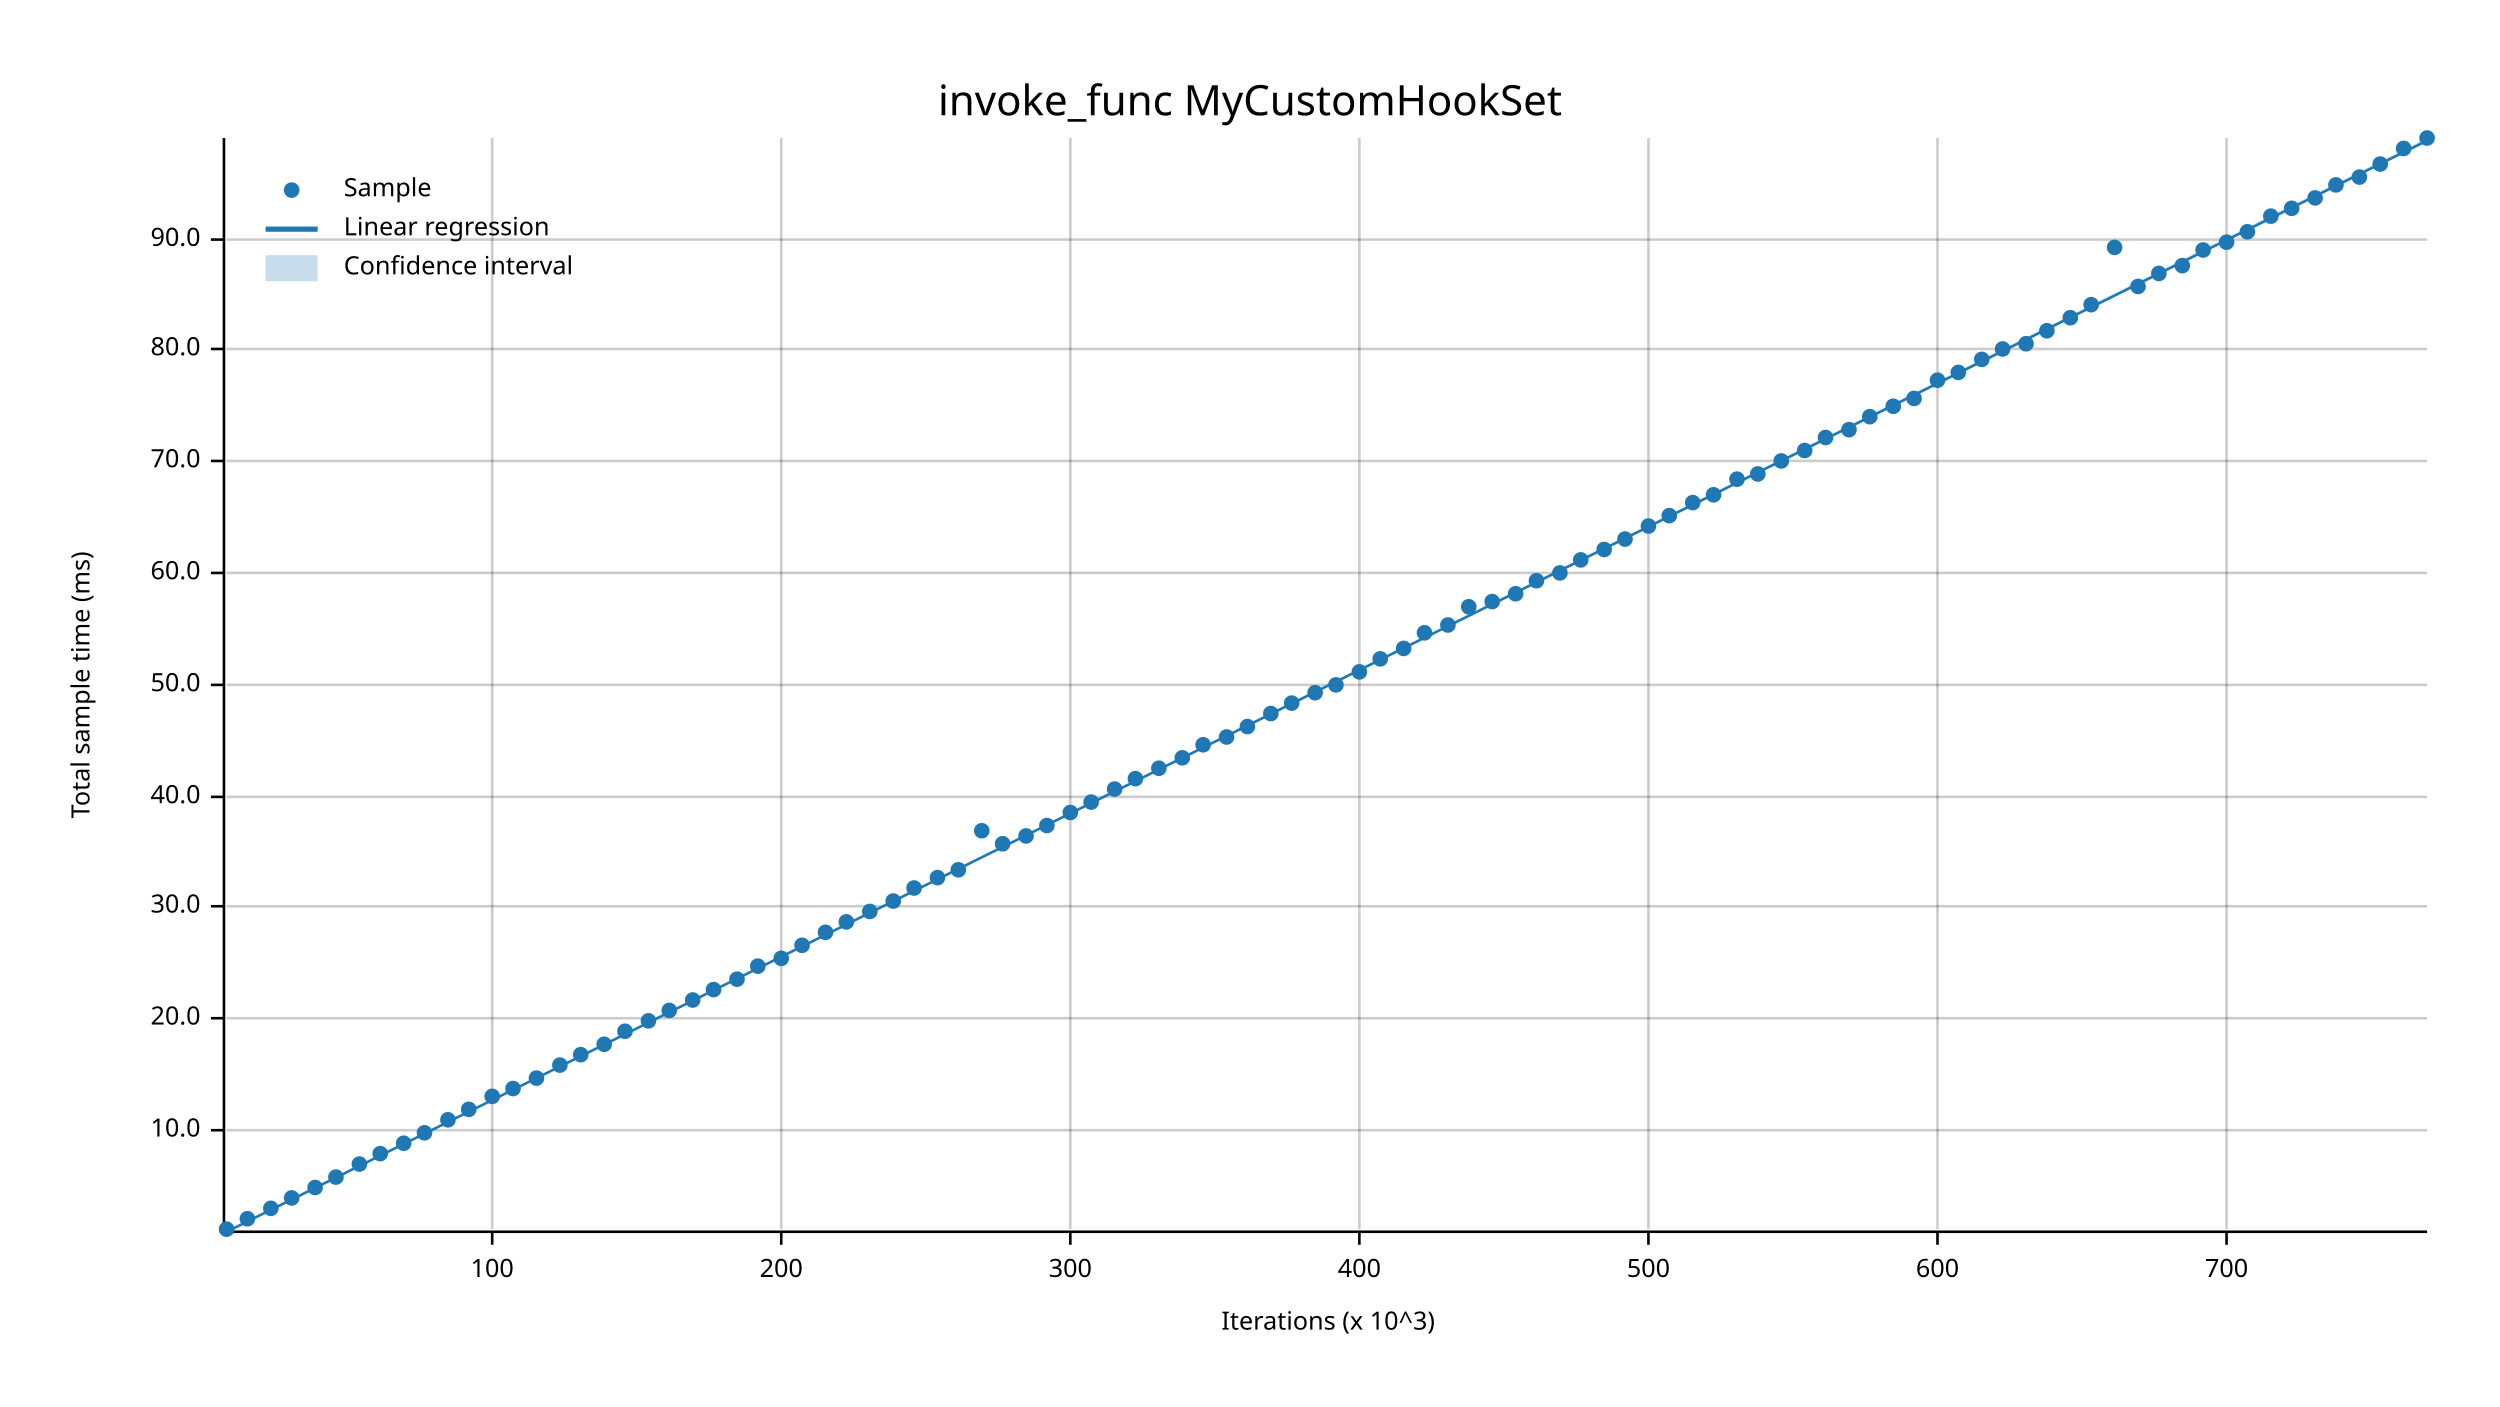
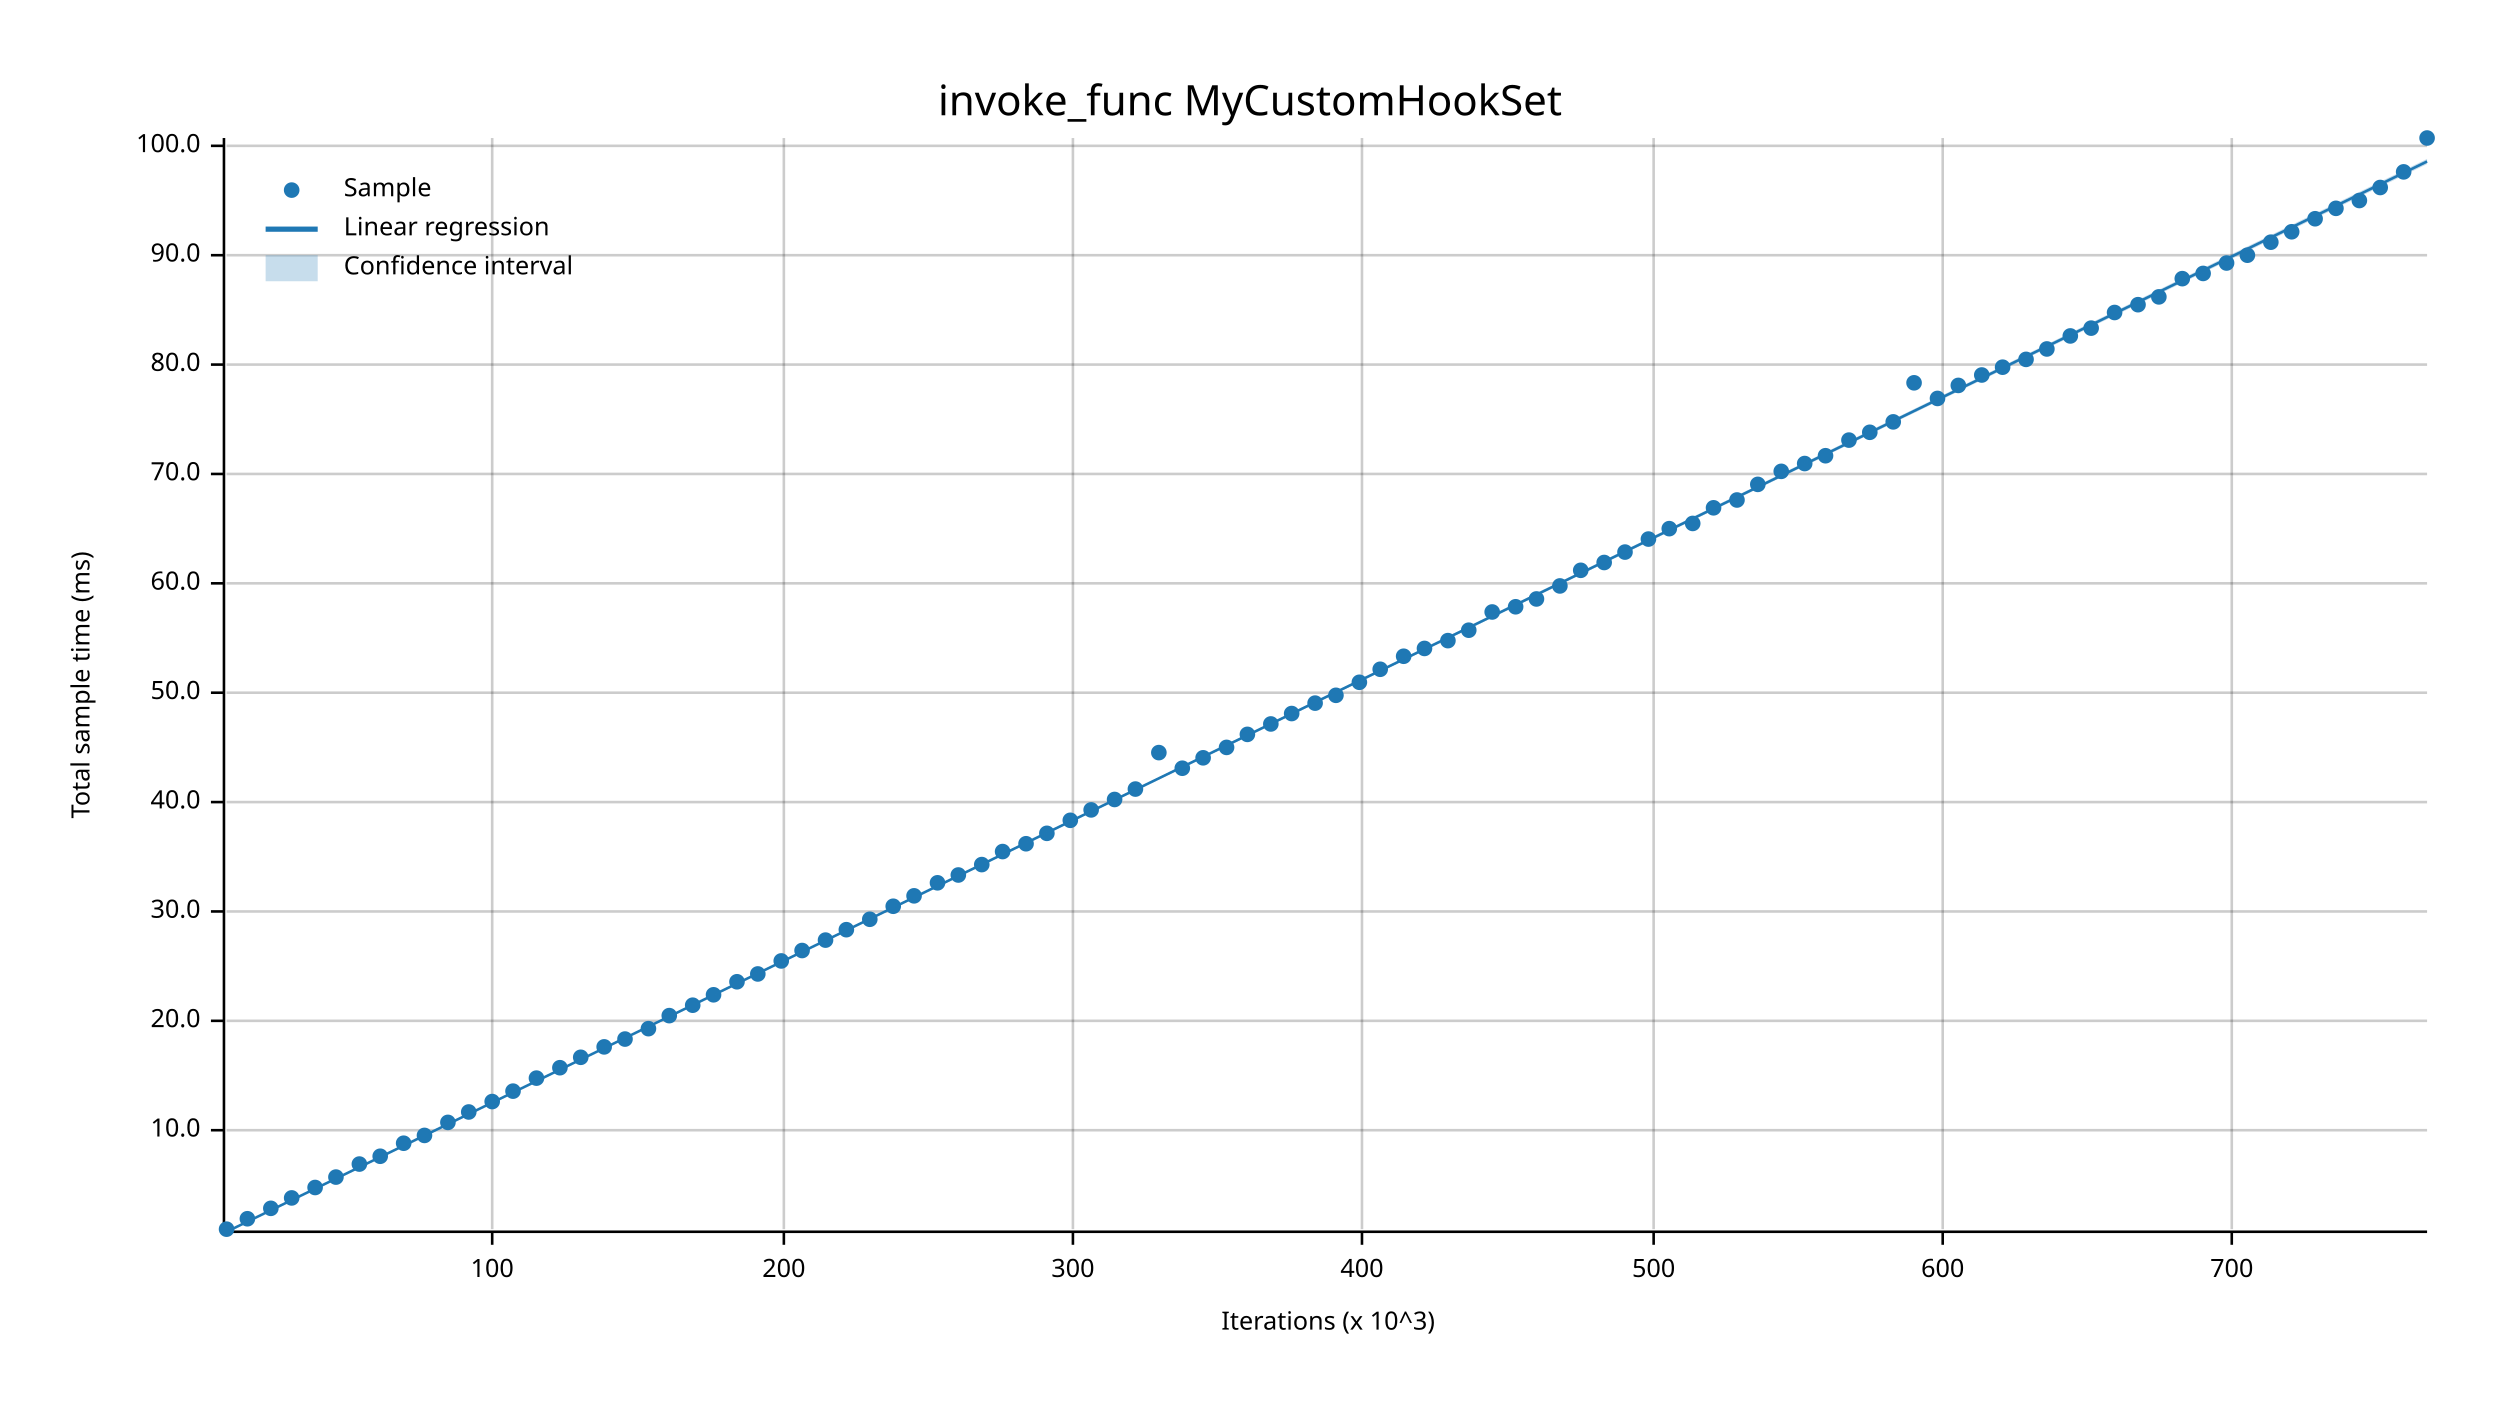
<svg xmlns="http://www.w3.org/2000/svg" width="960" height="540" viewBox="0 0 960 540">
  <text x="480" y="32" dy="0.76em" text-anchor="middle" font-family="sans-serif" font-size="16.129" opacity="1" fill="#000000">
invoke_func MyCustomHookSet
</text>
  <text x="27" y="263" dy="0.76em" text-anchor="middle" font-family="sans-serif" font-size="9.677" opacity="1" fill="#000000" transform="rotate(270, 27, 263)">
Total sample time (ms)
</text>
  <text x="510" y="513" dy="-0.5ex" text-anchor="middle" font-family="sans-serif" font-size="9.677" opacity="1" fill="#000000">
Iterations (x 10^3)
</text>
  <line opacity="0.2" stroke="#000000" stroke-width="1" x1="189" y1="472" x2="189" y2="53" />
-   <line opacity="0.2" stroke="#000000" stroke-width="1" x1="300" y1="472" x2="300" y2="53" />
-   <line opacity="0.2" stroke="#000000" stroke-width="1" x1="411" y1="472" x2="411" y2="53" />
-   <line opacity="0.2" stroke="#000000" stroke-width="1" x1="522" y1="472" x2="522" y2="53" />
-   <line opacity="0.2" stroke="#000000" stroke-width="1" x1="633" y1="472" x2="633" y2="53" />
-   <line opacity="0.2" stroke="#000000" stroke-width="1" x1="744" y1="472" x2="744" y2="53" />
-   <line opacity="0.2" stroke="#000000" stroke-width="1" x1="855" y1="472" x2="855" y2="53" />
+   <line opacity="0.2" stroke="#000000" stroke-width="1" x1="301" y1="472" x2="301" y2="53" />
+   <line opacity="0.2" stroke="#000000" stroke-width="1" x1="412" y1="472" x2="412" y2="53" />
+   <line opacity="0.2" stroke="#000000" stroke-width="1" x1="523" y1="472" x2="523" y2="53" />
+   <line opacity="0.2" stroke="#000000" stroke-width="1" x1="635" y1="472" x2="635" y2="53" />
+   <line opacity="0.2" stroke="#000000" stroke-width="1" x1="746" y1="472" x2="746" y2="53" />
+   <line opacity="0.2" stroke="#000000" stroke-width="1" x1="857" y1="472" x2="857" y2="53" />
  <line opacity="0.2" stroke="#000000" stroke-width="1" x1="87" y1="434" x2="932" y2="434" />
-   <line opacity="0.2" stroke="#000000" stroke-width="1" x1="87" y1="391" x2="932" y2="391" />
-   <line opacity="0.2" stroke="#000000" stroke-width="1" x1="87" y1="348" x2="932" y2="348" />
-   <line opacity="0.2" stroke="#000000" stroke-width="1" x1="87" y1="306" x2="932" y2="306" />
-   <line opacity="0.2" stroke="#000000" stroke-width="1" x1="87" y1="263" x2="932" y2="263" />
-   <line opacity="0.2" stroke="#000000" stroke-width="1" x1="87" y1="220" x2="932" y2="220" />
-   <line opacity="0.2" stroke="#000000" stroke-width="1" x1="87" y1="177" x2="932" y2="177" />
-   <line opacity="0.2" stroke="#000000" stroke-width="1" x1="87" y1="134" x2="932" y2="134" />
-   <line opacity="0.2" stroke="#000000" stroke-width="1" x1="87" y1="92" x2="932" y2="92" />
+   <line opacity="0.2" stroke="#000000" stroke-width="1" x1="87" y1="392" x2="932" y2="392" />
+   <line opacity="0.2" stroke="#000000" stroke-width="1" x1="87" y1="350" x2="932" y2="350" />
+   <line opacity="0.2" stroke="#000000" stroke-width="1" x1="87" y1="308" x2="932" y2="308" />
+   <line opacity="0.2" stroke="#000000" stroke-width="1" x1="87" y1="266" x2="932" y2="266" />
+   <line opacity="0.2" stroke="#000000" stroke-width="1" x1="87" y1="224" x2="932" y2="224" />
+   <line opacity="0.2" stroke="#000000" stroke-width="1" x1="87" y1="182" x2="932" y2="182" />
+   <line opacity="0.2" stroke="#000000" stroke-width="1" x1="87" y1="140" x2="932" y2="140" />
+   <line opacity="0.2" stroke="#000000" stroke-width="1" x1="87" y1="98" x2="932" y2="98" />
+   <line opacity="0.2" stroke="#000000" stroke-width="1" x1="87" y1="56" x2="932" y2="56" />
  <polyline fill="none" opacity="1" stroke="#000000" stroke-width="1" points="86,53 86,472 " />
  <text x="77" y="434" dy="0.5ex" text-anchor="end" font-family="sans-serif" font-size="9.677" opacity="1" fill="#000000">
10.0
</text>
  <polyline fill="none" opacity="1" stroke="#000000" stroke-width="1" points="81,434 86,434 " />
-   <text x="77" y="391" dy="0.5ex" text-anchor="end" font-family="sans-serif" font-size="9.677" opacity="1" fill="#000000">
+   <text x="77" y="392" dy="0.5ex" text-anchor="end" font-family="sans-serif" font-size="9.677" opacity="1" fill="#000000">
20.0
</text>
-   <polyline fill="none" opacity="1" stroke="#000000" stroke-width="1" points="81,391 86,391 " />
-   <text x="77" y="348" dy="0.5ex" text-anchor="end" font-family="sans-serif" font-size="9.677" opacity="1" fill="#000000">
+   <polyline fill="none" opacity="1" stroke="#000000" stroke-width="1" points="81,392 86,392 " />
+   <text x="77" y="350" dy="0.5ex" text-anchor="end" font-family="sans-serif" font-size="9.677" opacity="1" fill="#000000">
30.0
</text>
-   <polyline fill="none" opacity="1" stroke="#000000" stroke-width="1" points="81,348 86,348 " />
-   <text x="77" y="306" dy="0.5ex" text-anchor="end" font-family="sans-serif" font-size="9.677" opacity="1" fill="#000000">
+   <polyline fill="none" opacity="1" stroke="#000000" stroke-width="1" points="81,350 86,350 " />
+   <text x="77" y="308" dy="0.5ex" text-anchor="end" font-family="sans-serif" font-size="9.677" opacity="1" fill="#000000">
40.0
</text>
-   <polyline fill="none" opacity="1" stroke="#000000" stroke-width="1" points="81,306 86,306 " />
-   <text x="77" y="263" dy="0.5ex" text-anchor="end" font-family="sans-serif" font-size="9.677" opacity="1" fill="#000000">
+   <polyline fill="none" opacity="1" stroke="#000000" stroke-width="1" points="81,308 86,308 " />
+   <text x="77" y="266" dy="0.5ex" text-anchor="end" font-family="sans-serif" font-size="9.677" opacity="1" fill="#000000">
50.0
</text>
-   <polyline fill="none" opacity="1" stroke="#000000" stroke-width="1" points="81,263 86,263 " />
-   <text x="77" y="220" dy="0.5ex" text-anchor="end" font-family="sans-serif" font-size="9.677" opacity="1" fill="#000000">
+   <polyline fill="none" opacity="1" stroke="#000000" stroke-width="1" points="81,266 86,266 " />
+   <text x="77" y="224" dy="0.5ex" text-anchor="end" font-family="sans-serif" font-size="9.677" opacity="1" fill="#000000">
60.0
</text>
-   <polyline fill="none" opacity="1" stroke="#000000" stroke-width="1" points="81,220 86,220 " />
-   <text x="77" y="177" dy="0.5ex" text-anchor="end" font-family="sans-serif" font-size="9.677" opacity="1" fill="#000000">
+   <polyline fill="none" opacity="1" stroke="#000000" stroke-width="1" points="81,224 86,224 " />
+   <text x="77" y="182" dy="0.5ex" text-anchor="end" font-family="sans-serif" font-size="9.677" opacity="1" fill="#000000">
70.0
</text>
-   <polyline fill="none" opacity="1" stroke="#000000" stroke-width="1" points="81,177 86,177 " />
-   <text x="77" y="134" dy="0.5ex" text-anchor="end" font-family="sans-serif" font-size="9.677" opacity="1" fill="#000000">
+   <polyline fill="none" opacity="1" stroke="#000000" stroke-width="1" points="81,182 86,182 " />
+   <text x="77" y="140" dy="0.5ex" text-anchor="end" font-family="sans-serif" font-size="9.677" opacity="1" fill="#000000">
80.0
</text>
-   <polyline fill="none" opacity="1" stroke="#000000" stroke-width="1" points="81,134 86,134 " />
-   <text x="77" y="92" dy="0.5ex" text-anchor="end" font-family="sans-serif" font-size="9.677" opacity="1" fill="#000000">
+   <polyline fill="none" opacity="1" stroke="#000000" stroke-width="1" points="81,140 86,140 " />
+   <text x="77" y="98" dy="0.5ex" text-anchor="end" font-family="sans-serif" font-size="9.677" opacity="1" fill="#000000">
90.0
</text>
-   <polyline fill="none" opacity="1" stroke="#000000" stroke-width="1" points="81,92 86,92 " />
+   <polyline fill="none" opacity="1" stroke="#000000" stroke-width="1" points="81,98 86,98 " />
+   <text x="77" y="56" dy="0.5ex" text-anchor="end" font-family="sans-serif" font-size="9.677" opacity="1" fill="#000000">
+ 100.0
+ </text>
+   <polyline fill="none" opacity="1" stroke="#000000" stroke-width="1" points="81,56 86,56 " />
  <polyline fill="none" opacity="1" stroke="#000000" stroke-width="1" points="87,473 932,473 " />
  <text x="189" y="483" dy="0.76em" text-anchor="middle" font-family="sans-serif" font-size="9.677" opacity="1" fill="#000000">
100
</text>
  <polyline fill="none" opacity="1" stroke="#000000" stroke-width="1" points="189,473 189,478 " />
-   <text x="300" y="483" dy="0.76em" text-anchor="middle" font-family="sans-serif" font-size="9.677" opacity="1" fill="#000000">
+   <text x="301" y="483" dy="0.76em" text-anchor="middle" font-family="sans-serif" font-size="9.677" opacity="1" fill="#000000">
200
</text>
-   <polyline fill="none" opacity="1" stroke="#000000" stroke-width="1" points="300,473 300,478 " />
-   <text x="411" y="483" dy="0.76em" text-anchor="middle" font-family="sans-serif" font-size="9.677" opacity="1" fill="#000000">
+   <polyline fill="none" opacity="1" stroke="#000000" stroke-width="1" points="301,473 301,478 " />
+   <text x="412" y="483" dy="0.76em" text-anchor="middle" font-family="sans-serif" font-size="9.677" opacity="1" fill="#000000">
300
</text>
-   <polyline fill="none" opacity="1" stroke="#000000" stroke-width="1" points="411,473 411,478 " />
-   <text x="522" y="483" dy="0.76em" text-anchor="middle" font-family="sans-serif" font-size="9.677" opacity="1" fill="#000000">
+   <polyline fill="none" opacity="1" stroke="#000000" stroke-width="1" points="412,473 412,478 " />
+   <text x="523" y="483" dy="0.76em" text-anchor="middle" font-family="sans-serif" font-size="9.677" opacity="1" fill="#000000">
400
</text>
-   <polyline fill="none" opacity="1" stroke="#000000" stroke-width="1" points="522,473 522,478 " />
-   <text x="633" y="483" dy="0.76em" text-anchor="middle" font-family="sans-serif" font-size="9.677" opacity="1" fill="#000000">
+   <polyline fill="none" opacity="1" stroke="#000000" stroke-width="1" points="523,473 523,478 " />
+   <text x="635" y="483" dy="0.76em" text-anchor="middle" font-family="sans-serif" font-size="9.677" opacity="1" fill="#000000">
500
</text>
-   <polyline fill="none" opacity="1" stroke="#000000" stroke-width="1" points="633,473 633,478 " />
-   <text x="744" y="483" dy="0.76em" text-anchor="middle" font-family="sans-serif" font-size="9.677" opacity="1" fill="#000000">
+   <polyline fill="none" opacity="1" stroke="#000000" stroke-width="1" points="635,473 635,478 " />
+   <text x="746" y="483" dy="0.76em" text-anchor="middle" font-family="sans-serif" font-size="9.677" opacity="1" fill="#000000">
600
</text>
-   <polyline fill="none" opacity="1" stroke="#000000" stroke-width="1" points="744,473 744,478 " />
-   <text x="855" y="483" dy="0.76em" text-anchor="middle" font-family="sans-serif" font-size="9.677" opacity="1" fill="#000000">
+   <polyline fill="none" opacity="1" stroke="#000000" stroke-width="1" points="746,473 746,478 " />
+   <text x="857" y="483" dy="0.76em" text-anchor="middle" font-family="sans-serif" font-size="9.677" opacity="1" fill="#000000">
700
</text>
-   <polyline fill="none" opacity="1" stroke="#000000" stroke-width="1" points="855,473 855,478 " />
+   <polyline fill="none" opacity="1" stroke="#000000" stroke-width="1" points="857,473 857,478 " />
  <circle cx="87" cy="472" r="3" opacity="1" fill="#1F78B4" stroke="none" stroke-width="1" />
  <circle cx="95" cy="468" r="3" opacity="1" fill="#1F78B4" stroke="none" stroke-width="1" />
  <circle cx="104" cy="464" r="3" opacity="1" fill="#1F78B4" stroke="none" stroke-width="1" />
  <circle cx="112" cy="460" r="3" opacity="1" fill="#1F78B4" stroke="none" stroke-width="1" />
  <circle cx="121" cy="456" r="3" opacity="1" fill="#1F78B4" stroke="none" stroke-width="1" />
  <circle cx="129" cy="452" r="3" opacity="1" fill="#1F78B4" stroke="none" stroke-width="1" />
  <circle cx="138" cy="447" r="3" opacity="1" fill="#1F78B4" stroke="none" stroke-width="1" />
-   <circle cx="146" cy="443" r="3" opacity="1" fill="#1F78B4" stroke="none" stroke-width="1" />
+   <circle cx="146" cy="444" r="3" opacity="1" fill="#1F78B4" stroke="none" stroke-width="1" />
  <circle cx="155" cy="439" r="3" opacity="1" fill="#1F78B4" stroke="none" stroke-width="1" />
-   <circle cx="163" cy="435" r="3" opacity="1" fill="#1F78B4" stroke="none" stroke-width="1" />
-   <circle cx="172" cy="430" r="3" opacity="1" fill="#1F78B4" stroke="none" stroke-width="1" />
-   <circle cx="180" cy="426" r="3" opacity="1" fill="#1F78B4" stroke="none" stroke-width="1" />
-   <circle cx="189" cy="421" r="3" opacity="1" fill="#1F78B4" stroke="none" stroke-width="1" />
-   <circle cx="197" cy="418" r="3" opacity="1" fill="#1F78B4" stroke="none" stroke-width="1" />
+   <circle cx="163" cy="436" r="3" opacity="1" fill="#1F78B4" stroke="none" stroke-width="1" />
+   <circle cx="172" cy="431" r="3" opacity="1" fill="#1F78B4" stroke="none" stroke-width="1" />
+   <circle cx="180" cy="427" r="3" opacity="1" fill="#1F78B4" stroke="none" stroke-width="1" />
+   <circle cx="189" cy="423" r="3" opacity="1" fill="#1F78B4" stroke="none" stroke-width="1" />
+   <circle cx="197" cy="419" r="3" opacity="1" fill="#1F78B4" stroke="none" stroke-width="1" />
  <circle cx="206" cy="414" r="3" opacity="1" fill="#1F78B4" stroke="none" stroke-width="1" />
-   <circle cx="215" cy="409" r="3" opacity="1" fill="#1F78B4" stroke="none" stroke-width="1" />
-   <circle cx="223" cy="405" r="3" opacity="1" fill="#1F78B4" stroke="none" stroke-width="1" />
-   <circle cx="232" cy="401" r="3" opacity="1" fill="#1F78B4" stroke="none" stroke-width="1" />
-   <circle cx="240" cy="396" r="3" opacity="1" fill="#1F78B4" stroke="none" stroke-width="1" />
-   <circle cx="249" cy="392" r="3" opacity="1" fill="#1F78B4" stroke="none" stroke-width="1" />
-   <circle cx="257" cy="388" r="3" opacity="1" fill="#1F78B4" stroke="none" stroke-width="1" />
-   <circle cx="266" cy="384" r="3" opacity="1" fill="#1F78B4" stroke="none" stroke-width="1" />
-   <circle cx="274" cy="380" r="3" opacity="1" fill="#1F78B4" stroke="none" stroke-width="1" />
-   <circle cx="283" cy="376" r="3" opacity="1" fill="#1F78B4" stroke="none" stroke-width="1" />
-   <circle cx="291" cy="371" r="3" opacity="1" fill="#1F78B4" stroke="none" stroke-width="1" />
-   <circle cx="300" cy="368" r="3" opacity="1" fill="#1F78B4" stroke="none" stroke-width="1" />
-   <circle cx="308" cy="363" r="3" opacity="1" fill="#1F78B4" stroke="none" stroke-width="1" />
-   <circle cx="317" cy="358" r="3" opacity="1" fill="#1F78B4" stroke="none" stroke-width="1" />
-   <circle cx="325" cy="354" r="3" opacity="1" fill="#1F78B4" stroke="none" stroke-width="1" />
-   <circle cx="334" cy="350" r="3" opacity="1" fill="#1F78B4" stroke="none" stroke-width="1" />
-   <circle cx="343" cy="346" r="3" opacity="1" fill="#1F78B4" stroke="none" stroke-width="1" />
-   <circle cx="351" cy="341" r="3" opacity="1" fill="#1F78B4" stroke="none" stroke-width="1" />
-   <circle cx="360" cy="337" r="3" opacity="1" fill="#1F78B4" stroke="none" stroke-width="1" />
-   <circle cx="368" cy="334" r="3" opacity="1" fill="#1F78B4" stroke="none" stroke-width="1" />
-   <circle cx="377" cy="319" r="3" opacity="1" fill="#1F78B4" stroke="none" stroke-width="1" />
-   <circle cx="385" cy="324" r="3" opacity="1" fill="#1F78B4" stroke="none" stroke-width="1" />
-   <circle cx="394" cy="321" r="3" opacity="1" fill="#1F78B4" stroke="none" stroke-width="1" />
-   <circle cx="402" cy="317" r="3" opacity="1" fill="#1F78B4" stroke="none" stroke-width="1" />
-   <circle cx="411" cy="312" r="3" opacity="1" fill="#1F78B4" stroke="none" stroke-width="1" />
-   <circle cx="419" cy="308" r="3" opacity="1" fill="#1F78B4" stroke="none" stroke-width="1" />
-   <circle cx="428" cy="303" r="3" opacity="1" fill="#1F78B4" stroke="none" stroke-width="1" />
-   <circle cx="436" cy="299" r="3" opacity="1" fill="#1F78B4" stroke="none" stroke-width="1" />
-   <circle cx="445" cy="295" r="3" opacity="1" fill="#1F78B4" stroke="none" stroke-width="1" />
-   <circle cx="454" cy="291" r="3" opacity="1" fill="#1F78B4" stroke="none" stroke-width="1" />
-   <circle cx="462" cy="286" r="3" opacity="1" fill="#1F78B4" stroke="none" stroke-width="1" />
-   <circle cx="471" cy="283" r="3" opacity="1" fill="#1F78B4" stroke="none" stroke-width="1" />
-   <circle cx="479" cy="279" r="3" opacity="1" fill="#1F78B4" stroke="none" stroke-width="1" />
-   <circle cx="488" cy="274" r="3" opacity="1" fill="#1F78B4" stroke="none" stroke-width="1" />
-   <circle cx="496" cy="270" r="3" opacity="1" fill="#1F78B4" stroke="none" stroke-width="1" />
-   <circle cx="505" cy="266" r="3" opacity="1" fill="#1F78B4" stroke="none" stroke-width="1" />
-   <circle cx="513" cy="263" r="3" opacity="1" fill="#1F78B4" stroke="none" stroke-width="1" />
-   <circle cx="522" cy="258" r="3" opacity="1" fill="#1F78B4" stroke="none" stroke-width="1" />
-   <circle cx="530" cy="253" r="3" opacity="1" fill="#1F78B4" stroke="none" stroke-width="1" />
-   <circle cx="539" cy="249" r="3" opacity="1" fill="#1F78B4" stroke="none" stroke-width="1" />
-   <circle cx="547" cy="243" r="3" opacity="1" fill="#1F78B4" stroke="none" stroke-width="1" />
-   <circle cx="556" cy="240" r="3" opacity="1" fill="#1F78B4" stroke="none" stroke-width="1" />
-   <circle cx="564" cy="233" r="3" opacity="1" fill="#1F78B4" stroke="none" stroke-width="1" />
-   <circle cx="573" cy="231" r="3" opacity="1" fill="#1F78B4" stroke="none" stroke-width="1" />
-   <circle cx="582" cy="228" r="3" opacity="1" fill="#1F78B4" stroke="none" stroke-width="1" />
-   <circle cx="590" cy="223" r="3" opacity="1" fill="#1F78B4" stroke="none" stroke-width="1" />
-   <circle cx="599" cy="220" r="3" opacity="1" fill="#1F78B4" stroke="none" stroke-width="1" />
-   <circle cx="607" cy="215" r="3" opacity="1" fill="#1F78B4" stroke="none" stroke-width="1" />
-   <circle cx="616" cy="211" r="3" opacity="1" fill="#1F78B4" stroke="none" stroke-width="1" />
-   <circle cx="624" cy="207" r="3" opacity="1" fill="#1F78B4" stroke="none" stroke-width="1" />
-   <circle cx="633" cy="202" r="3" opacity="1" fill="#1F78B4" stroke="none" stroke-width="1" />
-   <circle cx="641" cy="198" r="3" opacity="1" fill="#1F78B4" stroke="none" stroke-width="1" />
-   <circle cx="650" cy="193" r="3" opacity="1" fill="#1F78B4" stroke="none" stroke-width="1" />
-   <circle cx="658" cy="190" r="3" opacity="1" fill="#1F78B4" stroke="none" stroke-width="1" />
-   <circle cx="667" cy="184" r="3" opacity="1" fill="#1F78B4" stroke="none" stroke-width="1" />
-   <circle cx="675" cy="182" r="3" opacity="1" fill="#1F78B4" stroke="none" stroke-width="1" />
-   <circle cx="684" cy="177" r="3" opacity="1" fill="#1F78B4" stroke="none" stroke-width="1" />
-   <circle cx="693" cy="173" r="3" opacity="1" fill="#1F78B4" stroke="none" stroke-width="1" />
-   <circle cx="701" cy="168" r="3" opacity="1" fill="#1F78B4" stroke="none" stroke-width="1" />
-   <circle cx="710" cy="165" r="3" opacity="1" fill="#1F78B4" stroke="none" stroke-width="1" />
-   <circle cx="718" cy="160" r="3" opacity="1" fill="#1F78B4" stroke="none" stroke-width="1" />
-   <circle cx="727" cy="156" r="3" opacity="1" fill="#1F78B4" stroke="none" stroke-width="1" />
-   <circle cx="735" cy="153" r="3" opacity="1" fill="#1F78B4" stroke="none" stroke-width="1" />
-   <circle cx="744" cy="146" r="3" opacity="1" fill="#1F78B4" stroke="none" stroke-width="1" />
-   <circle cx="752" cy="143" r="3" opacity="1" fill="#1F78B4" stroke="none" stroke-width="1" />
-   <circle cx="761" cy="138" r="3" opacity="1" fill="#1F78B4" stroke="none" stroke-width="1" />
-   <circle cx="769" cy="134" r="3" opacity="1" fill="#1F78B4" stroke="none" stroke-width="1" />
-   <circle cx="778" cy="132" r="3" opacity="1" fill="#1F78B4" stroke="none" stroke-width="1" />
-   <circle cx="786" cy="127" r="3" opacity="1" fill="#1F78B4" stroke="none" stroke-width="1" />
-   <circle cx="795" cy="122" r="3" opacity="1" fill="#1F78B4" stroke="none" stroke-width="1" />
-   <circle cx="803" cy="117" r="3" opacity="1" fill="#1F78B4" stroke="none" stroke-width="1" />
-   <circle cx="812" cy="95" r="3" opacity="1" fill="#1F78B4" stroke="none" stroke-width="1" />
-   <circle cx="821" cy="110" r="3" opacity="1" fill="#1F78B4" stroke="none" stroke-width="1" />
-   <circle cx="829" cy="105" r="3" opacity="1" fill="#1F78B4" stroke="none" stroke-width="1" />
-   <circle cx="838" cy="102" r="3" opacity="1" fill="#1F78B4" stroke="none" stroke-width="1" />
-   <circle cx="846" cy="96" r="3" opacity="1" fill="#1F78B4" stroke="none" stroke-width="1" />
-   <circle cx="855" cy="93" r="3" opacity="1" fill="#1F78B4" stroke="none" stroke-width="1" />
-   <circle cx="863" cy="89" r="3" opacity="1" fill="#1F78B4" stroke="none" stroke-width="1" />
-   <circle cx="872" cy="83" r="3" opacity="1" fill="#1F78B4" stroke="none" stroke-width="1" />
-   <circle cx="880" cy="80" r="3" opacity="1" fill="#1F78B4" stroke="none" stroke-width="1" />
-   <circle cx="889" cy="76" r="3" opacity="1" fill="#1F78B4" stroke="none" stroke-width="1" />
-   <circle cx="897" cy="71" r="3" opacity="1" fill="#1F78B4" stroke="none" stroke-width="1" />
-   <circle cx="906" cy="68" r="3" opacity="1" fill="#1F78B4" stroke="none" stroke-width="1" />
-   <circle cx="914" cy="63" r="3" opacity="1" fill="#1F78B4" stroke="none" stroke-width="1" />
-   <circle cx="923" cy="57" r="3" opacity="1" fill="#1F78B4" stroke="none" stroke-width="1" />
+   <circle cx="215" cy="410" r="3" opacity="1" fill="#1F78B4" stroke="none" stroke-width="1" />
+   <circle cx="223" cy="406" r="3" opacity="1" fill="#1F78B4" stroke="none" stroke-width="1" />
+   <circle cx="232" cy="402" r="3" opacity="1" fill="#1F78B4" stroke="none" stroke-width="1" />
+   <circle cx="240" cy="399" r="3" opacity="1" fill="#1F78B4" stroke="none" stroke-width="1" />
+   <circle cx="249" cy="395" r="3" opacity="1" fill="#1F78B4" stroke="none" stroke-width="1" />
+   <circle cx="257" cy="390" r="3" opacity="1" fill="#1F78B4" stroke="none" stroke-width="1" />
+   <circle cx="266" cy="386" r="3" opacity="1" fill="#1F78B4" stroke="none" stroke-width="1" />
+   <circle cx="274" cy="382" r="3" opacity="1" fill="#1F78B4" stroke="none" stroke-width="1" />
+   <circle cx="283" cy="377" r="3" opacity="1" fill="#1F78B4" stroke="none" stroke-width="1" />
+   <circle cx="291" cy="374" r="3" opacity="1" fill="#1F78B4" stroke="none" stroke-width="1" />
+   <circle cx="300" cy="369" r="3" opacity="1" fill="#1F78B4" stroke="none" stroke-width="1" />
+   <circle cx="308" cy="365" r="3" opacity="1" fill="#1F78B4" stroke="none" stroke-width="1" />
+   <circle cx="317" cy="361" r="3" opacity="1" fill="#1F78B4" stroke="none" stroke-width="1" />
+   <circle cx="325" cy="357" r="3" opacity="1" fill="#1F78B4" stroke="none" stroke-width="1" />
+   <circle cx="334" cy="353" r="3" opacity="1" fill="#1F78B4" stroke="none" stroke-width="1" />
+   <circle cx="343" cy="348" r="3" opacity="1" fill="#1F78B4" stroke="none" stroke-width="1" />
+   <circle cx="351" cy="344" r="3" opacity="1" fill="#1F78B4" stroke="none" stroke-width="1" />
+   <circle cx="360" cy="339" r="3" opacity="1" fill="#1F78B4" stroke="none" stroke-width="1" />
+   <circle cx="368" cy="336" r="3" opacity="1" fill="#1F78B4" stroke="none" stroke-width="1" />
+   <circle cx="377" cy="332" r="3" opacity="1" fill="#1F78B4" stroke="none" stroke-width="1" />
+   <circle cx="385" cy="327" r="3" opacity="1" fill="#1F78B4" stroke="none" stroke-width="1" />
+   <circle cx="394" cy="324" r="3" opacity="1" fill="#1F78B4" stroke="none" stroke-width="1" />
+   <circle cx="402" cy="320" r="3" opacity="1" fill="#1F78B4" stroke="none" stroke-width="1" />
+   <circle cx="411" cy="315" r="3" opacity="1" fill="#1F78B4" stroke="none" stroke-width="1" />
+   <circle cx="419" cy="311" r="3" opacity="1" fill="#1F78B4" stroke="none" stroke-width="1" />
+   <circle cx="428" cy="307" r="3" opacity="1" fill="#1F78B4" stroke="none" stroke-width="1" />
+   <circle cx="436" cy="303" r="3" opacity="1" fill="#1F78B4" stroke="none" stroke-width="1" />
+   <circle cx="445" cy="289" r="3" opacity="1" fill="#1F78B4" stroke="none" stroke-width="1" />
+   <circle cx="454" cy="295" r="3" opacity="1" fill="#1F78B4" stroke="none" stroke-width="1" />
+   <circle cx="462" cy="291" r="3" opacity="1" fill="#1F78B4" stroke="none" stroke-width="1" />
+   <circle cx="471" cy="287" r="3" opacity="1" fill="#1F78B4" stroke="none" stroke-width="1" />
+   <circle cx="479" cy="282" r="3" opacity="1" fill="#1F78B4" stroke="none" stroke-width="1" />
+   <circle cx="488" cy="278" r="3" opacity="1" fill="#1F78B4" stroke="none" stroke-width="1" />
+   <circle cx="496" cy="274" r="3" opacity="1" fill="#1F78B4" stroke="none" stroke-width="1" />
+   <circle cx="505" cy="270" r="3" opacity="1" fill="#1F78B4" stroke="none" stroke-width="1" />
+   <circle cx="513" cy="267" r="3" opacity="1" fill="#1F78B4" stroke="none" stroke-width="1" />
+   <circle cx="522" cy="262" r="3" opacity="1" fill="#1F78B4" stroke="none" stroke-width="1" />
+   <circle cx="530" cy="257" r="3" opacity="1" fill="#1F78B4" stroke="none" stroke-width="1" />
+   <circle cx="539" cy="252" r="3" opacity="1" fill="#1F78B4" stroke="none" stroke-width="1" />
+   <circle cx="547" cy="249" r="3" opacity="1" fill="#1F78B4" stroke="none" stroke-width="1" />
+   <circle cx="556" cy="246" r="3" opacity="1" fill="#1F78B4" stroke="none" stroke-width="1" />
+   <circle cx="564" cy="242" r="3" opacity="1" fill="#1F78B4" stroke="none" stroke-width="1" />
+   <circle cx="573" cy="235" r="3" opacity="1" fill="#1F78B4" stroke="none" stroke-width="1" />
+   <circle cx="582" cy="233" r="3" opacity="1" fill="#1F78B4" stroke="none" stroke-width="1" />
+   <circle cx="590" cy="230" r="3" opacity="1" fill="#1F78B4" stroke="none" stroke-width="1" />
+   <circle cx="599" cy="225" r="3" opacity="1" fill="#1F78B4" stroke="none" stroke-width="1" />
+   <circle cx="607" cy="219" r="3" opacity="1" fill="#1F78B4" stroke="none" stroke-width="1" />
+   <circle cx="616" cy="216" r="3" opacity="1" fill="#1F78B4" stroke="none" stroke-width="1" />
+   <circle cx="624" cy="212" r="3" opacity="1" fill="#1F78B4" stroke="none" stroke-width="1" />
+   <circle cx="633" cy="207" r="3" opacity="1" fill="#1F78B4" stroke="none" stroke-width="1" />
+   <circle cx="641" cy="203" r="3" opacity="1" fill="#1F78B4" stroke="none" stroke-width="1" />
+   <circle cx="650" cy="201" r="3" opacity="1" fill="#1F78B4" stroke="none" stroke-width="1" />
+   <circle cx="658" cy="195" r="3" opacity="1" fill="#1F78B4" stroke="none" stroke-width="1" />
+   <circle cx="667" cy="192" r="3" opacity="1" fill="#1F78B4" stroke="none" stroke-width="1" />
+   <circle cx="675" cy="186" r="3" opacity="1" fill="#1F78B4" stroke="none" stroke-width="1" />
+   <circle cx="684" cy="181" r="3" opacity="1" fill="#1F78B4" stroke="none" stroke-width="1" />
+   <circle cx="693" cy="178" r="3" opacity="1" fill="#1F78B4" stroke="none" stroke-width="1" />
+   <circle cx="701" cy="175" r="3" opacity="1" fill="#1F78B4" stroke="none" stroke-width="1" />
+   <circle cx="710" cy="169" r="3" opacity="1" fill="#1F78B4" stroke="none" stroke-width="1" />
+   <circle cx="718" cy="166" r="3" opacity="1" fill="#1F78B4" stroke="none" stroke-width="1" />
+   <circle cx="727" cy="162" r="3" opacity="1" fill="#1F78B4" stroke="none" stroke-width="1" />
+   <circle cx="735" cy="147" r="3" opacity="1" fill="#1F78B4" stroke="none" stroke-width="1" />
+   <circle cx="744" cy="153" r="3" opacity="1" fill="#1F78B4" stroke="none" stroke-width="1" />
+   <circle cx="752" cy="148" r="3" opacity="1" fill="#1F78B4" stroke="none" stroke-width="1" />
+   <circle cx="761" cy="144" r="3" opacity="1" fill="#1F78B4" stroke="none" stroke-width="1" />
+   <circle cx="769" cy="141" r="3" opacity="1" fill="#1F78B4" stroke="none" stroke-width="1" />
+   <circle cx="778" cy="138" r="3" opacity="1" fill="#1F78B4" stroke="none" stroke-width="1" />
+   <circle cx="786" cy="134" r="3" opacity="1" fill="#1F78B4" stroke="none" stroke-width="1" />
+   <circle cx="795" cy="129" r="3" opacity="1" fill="#1F78B4" stroke="none" stroke-width="1" />
+   <circle cx="803" cy="126" r="3" opacity="1" fill="#1F78B4" stroke="none" stroke-width="1" />
+   <circle cx="812" cy="120" r="3" opacity="1" fill="#1F78B4" stroke="none" stroke-width="1" />
+   <circle cx="821" cy="117" r="3" opacity="1" fill="#1F78B4" stroke="none" stroke-width="1" />
+   <circle cx="829" cy="114" r="3" opacity="1" fill="#1F78B4" stroke="none" stroke-width="1" />
+   <circle cx="838" cy="107" r="3" opacity="1" fill="#1F78B4" stroke="none" stroke-width="1" />
+   <circle cx="846" cy="105" r="3" opacity="1" fill="#1F78B4" stroke="none" stroke-width="1" />
+   <circle cx="855" cy="101" r="3" opacity="1" fill="#1F78B4" stroke="none" stroke-width="1" />
+   <circle cx="863" cy="98" r="3" opacity="1" fill="#1F78B4" stroke="none" stroke-width="1" />
+   <circle cx="872" cy="93" r="3" opacity="1" fill="#1F78B4" stroke="none" stroke-width="1" />
+   <circle cx="880" cy="89" r="3" opacity="1" fill="#1F78B4" stroke="none" stroke-width="1" />
+   <circle cx="889" cy="84" r="3" opacity="1" fill="#1F78B4" stroke="none" stroke-width="1" />
+   <circle cx="897" cy="80" r="3" opacity="1" fill="#1F78B4" stroke="none" stroke-width="1" />
+   <circle cx="906" cy="77" r="3" opacity="1" fill="#1F78B4" stroke="none" stroke-width="1" />
+   <circle cx="914" cy="72" r="3" opacity="1" fill="#1F78B4" stroke="none" stroke-width="1" />
+   <circle cx="923" cy="66" r="3" opacity="1" fill="#1F78B4" stroke="none" stroke-width="1" />
  <circle cx="932" cy="53" r="3" opacity="1" fill="#1F78B4" stroke="none" stroke-width="1" />
-   <polyline fill="none" opacity="1" stroke="#1F78B4" stroke-width="1" points="87,473 932,54 " />
-   <polygon opacity="0.25" fill="#1F78B4" points="87,473 932,54 932,53 " />
+   <polyline fill="none" opacity="1" stroke="#1F78B4" stroke-width="1" points="87,473 932,62 " />
+   <polygon opacity="0.25" fill="#1F78B4" points="87,473 932,63 932,61 " />
  <text x="132" y="68" dy="0.76em" text-anchor="start" font-family="sans-serif" font-size="9.677" opacity="1" fill="#000000">
Sample
</text>
  <text x="132" y="83" dy="0.76em" text-anchor="start" font-family="sans-serif" font-size="9.677" opacity="1" fill="#000000">
Linear regression
</text>
  <text x="132" y="98" dy="0.76em" text-anchor="start" font-family="sans-serif" font-size="9.677" opacity="1" fill="#000000">
Confidence interval
</text>
  <circle cx="112" cy="73" r="3" opacity="1" fill="#1F78B4" stroke="none" stroke-width="1" />
  <polyline fill="none" opacity="1" stroke="#1F78B4" stroke-width="2" points="102,88 122,88 " />
  <rect x="102" y="98" width="20" height="10" opacity="0.25" fill="#1F78B4" stroke="none" />
</svg>
